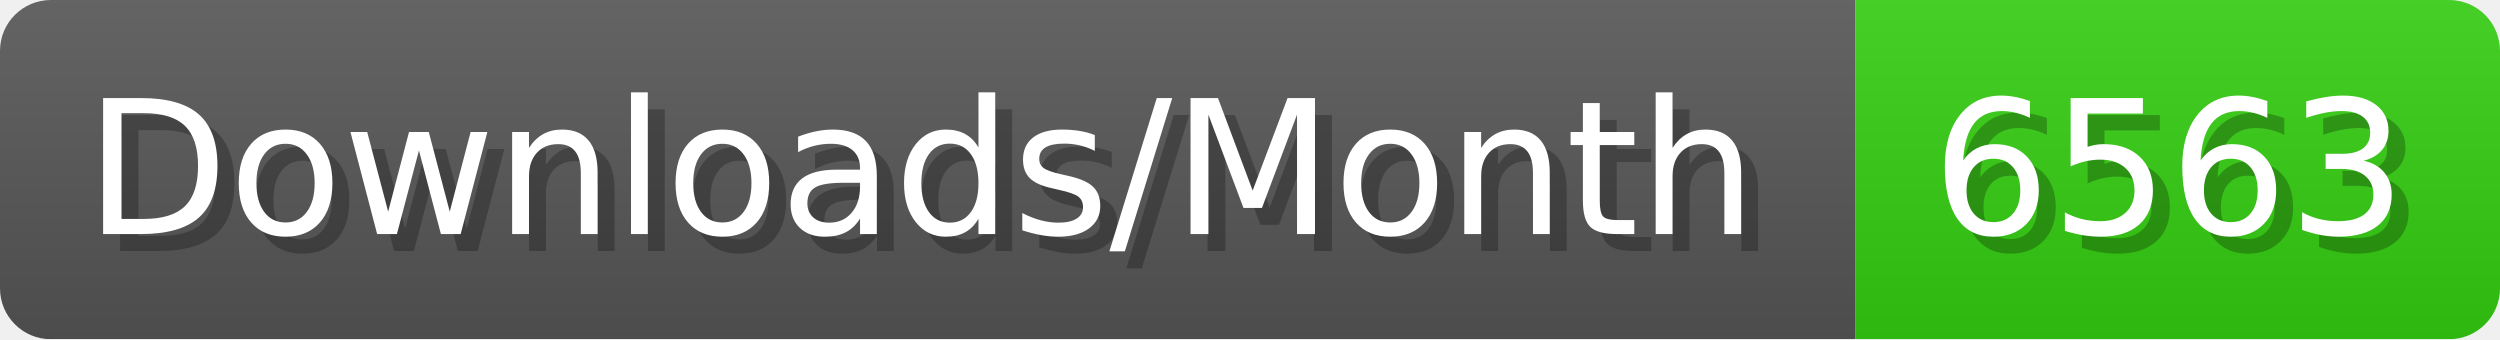
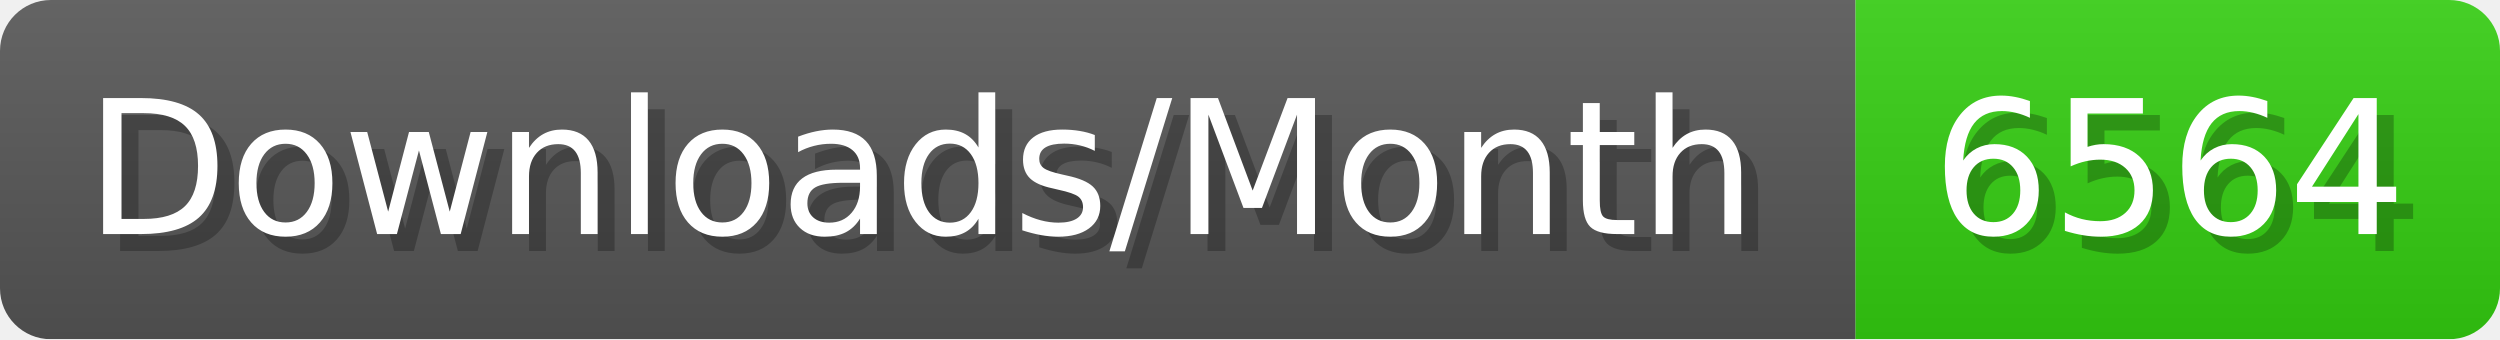
- <svg xmlns="http://www.w3.org/2000/svg" width="147.4" height="20" viewBox="0 0 1474 200" role="img" aria-label="Downloads/Month: 6563">
+ <svg xmlns="http://www.w3.org/2000/svg" width="147.4" height="20" viewBox="0 0 1474 200" role="img" aria-label="Downloads/Month: 6564">
  <linearGradient id="YlXUI" x2="0" y2="100%">
    <stop offset="0" stop-opacity=".1" stop-color="#EEE" />
    <stop offset="1" stop-opacity=".1" />
  </linearGradient>
  <mask id="JHhop">
    <rect width="1474" height="200" rx="30" fill="#FFF" />
  </mask>
  <g mask="url(#JHhop)">
    <rect width="1094" height="200" fill="#555" />
    <rect width="380" height="200" fill="#3C1" x="1094" />
    <rect width="1474" height="200" fill="url(#YlXUI)" />
  </g>
  <g aria-hidden="true" fill="#fff" text-anchor="start" font-family="Verdana,DejaVu Sans,sans-serif" font-size="110">
    <text x="60" y="148" textLength="994" fill="#000" opacity="0.25">Downloads/Month</text>
    <text x="50" y="138" textLength="994">Downloads/Month</text>
-     <text x="1149" y="148" textLength="280" fill="#000" opacity="0.25">6563</text>
-     <text x="1139" y="138" textLength="280">6563</text>
+     <text x="1149" y="148" textLength="280" fill="#000" opacity="0.25">6564</text>
+     <text x="1139" y="138" textLength="280">6564</text>
  </g>
</svg>
